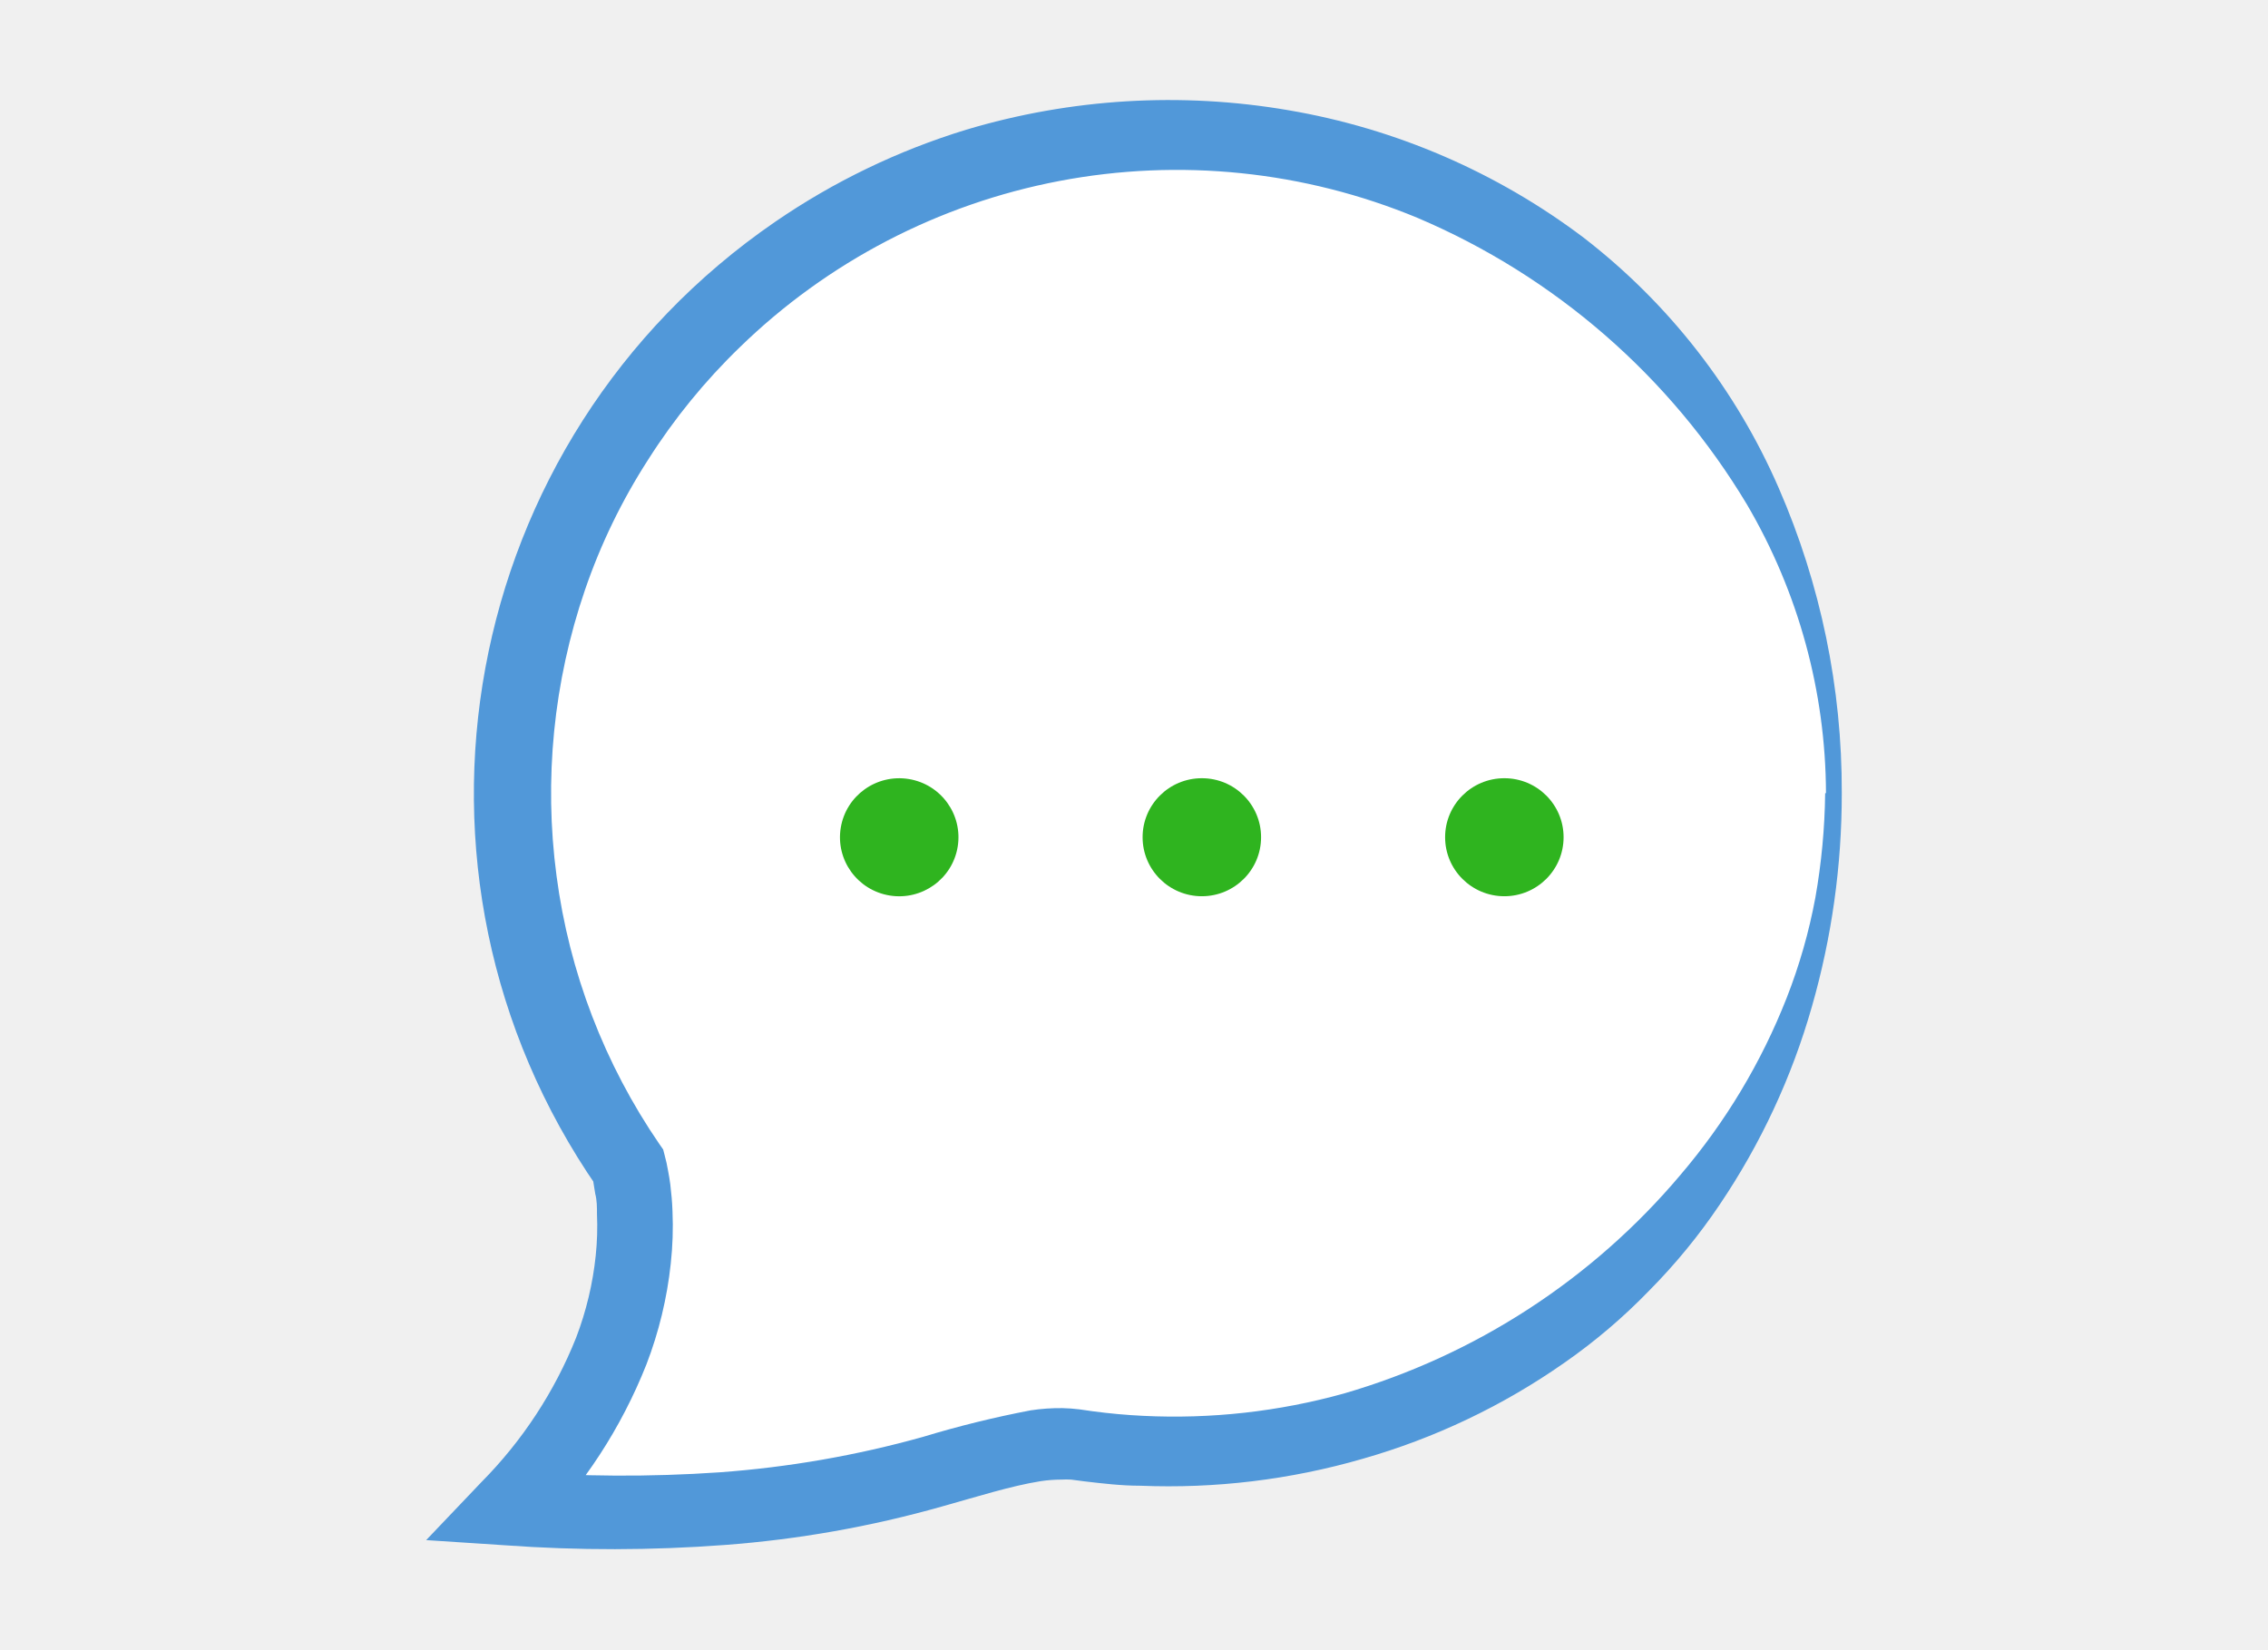
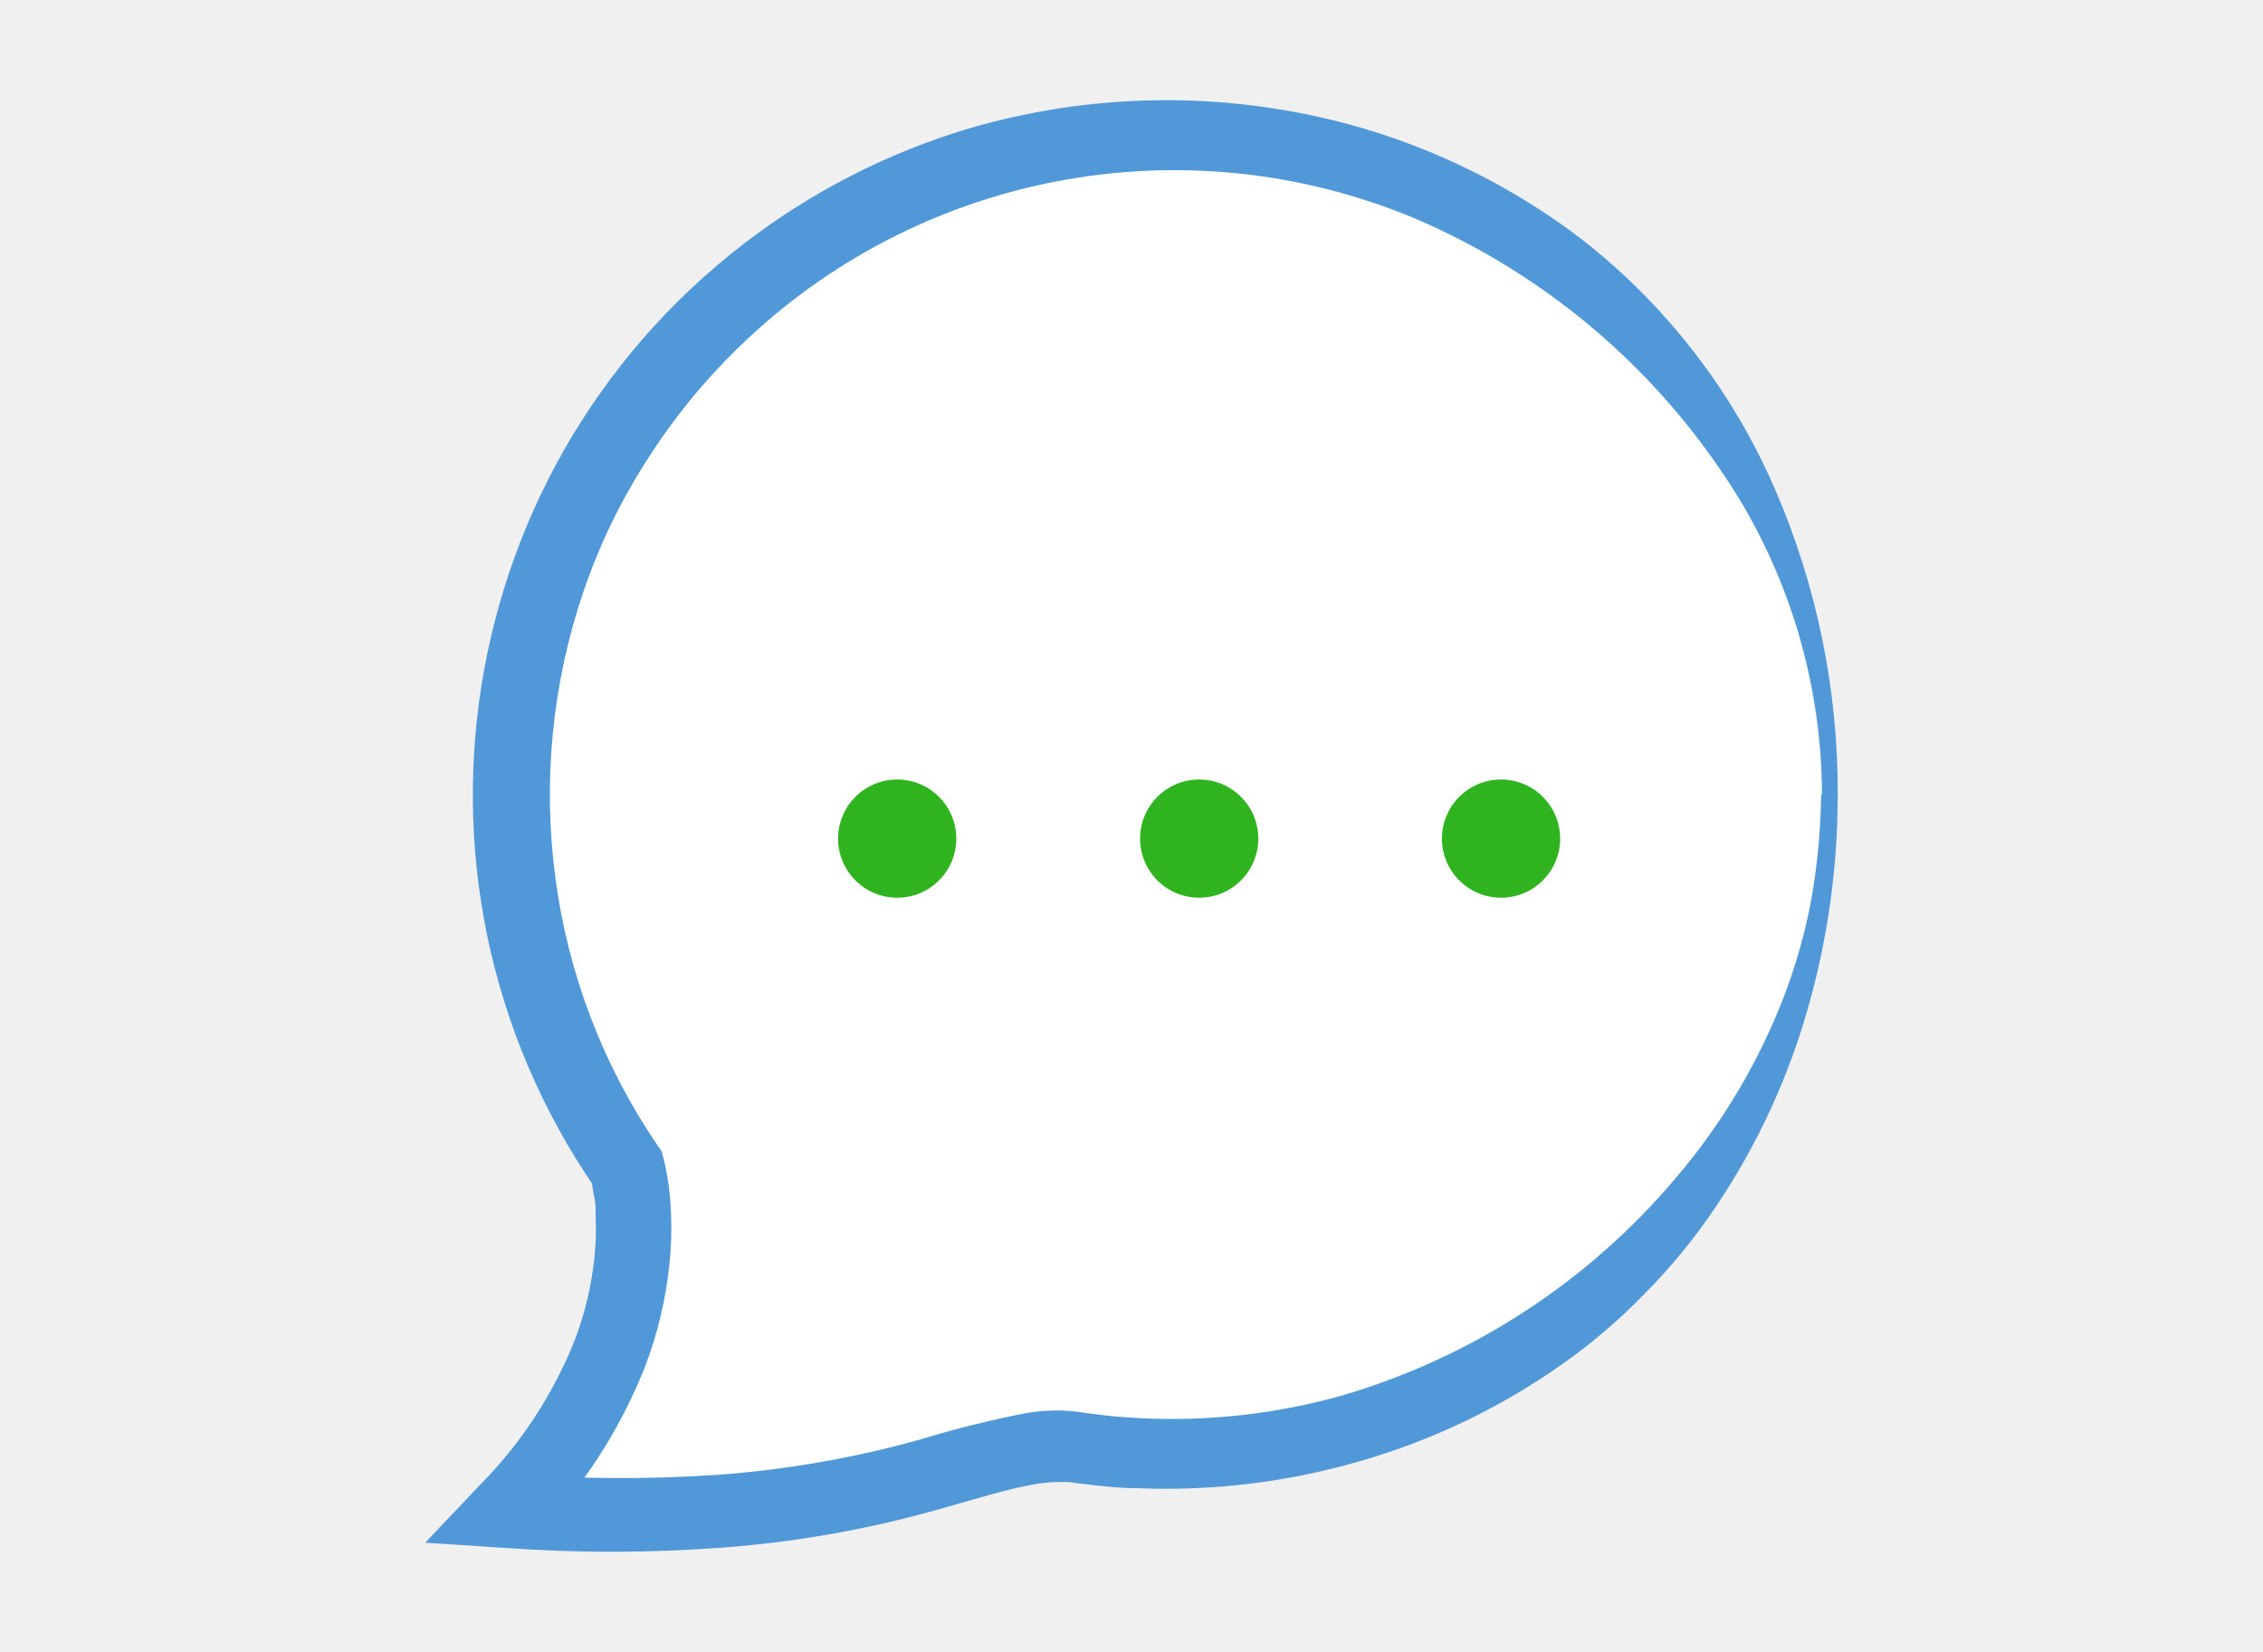
- <svg xmlns="http://www.w3.org/2000/svg" viewBox="0 0 264 192" fill="none">
-   <path d="M213.431 92.336C213.37 134.707 178.843 169.007 136.313 168.948C132.664 168.943 129.02 168.679 125.408 168.159C114.578 166.603 101.688 178.583 59.212 175.487C78.886 155.025 73.131 135.643 73.131 135.643C49.066 100.767 57.933 53.06 92.939 29.084C127.946 5.109 175.832 13.944 199.897 48.822C208.731 61.625 213.451 76.8 213.431 92.336Z" fill="white" />
-   <path d="M214.386 92.336C214.396 100.737 213.226 109.099 210.911 117.177C208.576 125.382 204.952 133.166 200.173 140.24C197.766 143.817 195.027 147.16 191.991 150.225C188.974 153.349 185.659 156.171 182.091 158.651C174.945 163.657 167.008 167.435 158.61 169.83C150.212 172.26 141.475 173.318 132.738 172.963C130.55 172.963 128.38 172.706 126.21 172.45L124.666 172.248C124.298 172.228 123.93 172.228 123.562 172.248C122.749 172.249 121.938 172.31 121.135 172.432C117.67 172.981 113.652 174.263 109.606 175.391C101.364 177.723 92.906 179.221 84.361 179.86C75.854 180.499 67.31 180.511 58.801 179.896L49.607 179.293L56.026 172.553C60.801 167.737 64.555 162.012 67.063 155.72C68.236 152.651 69.003 149.443 69.343 146.176C69.511 144.57 69.561 142.954 69.49 141.34C69.49 140.535 69.49 139.746 69.288 138.976L69.104 137.84C69.074 137.542 69.013 137.247 68.921 136.961L69.508 138.207C44.078 101.48 53.348 51.169 90.212 25.834C97.034 21.145 104.538 17.525 112.462 15.102C124.621 11.462 137.462 10.685 149.973 12.83C162.459 14.955 174.248 20.045 184.341 27.669C194.255 35.323 202.067 45.349 207.05 56.816C211.931 68.024 214.429 80.118 214.386 92.336ZM212.548 92.336C212.51 80.525 209.339 68.934 203.354 58.739C194.439 43.856 181.016 32.173 165.015 25.369C151.831 19.89 137.32 18.396 123.289 21.074C109.259 23.752 96.33 30.483 86.112 40.428C82.052 44.354 78.472 48.745 75.448 53.508C72.39 58.25 69.92 63.343 68.092 68.676C64.428 79.369 63.295 90.761 64.782 101.962C66.255 113.174 70.363 123.882 76.771 133.215L77.195 133.82L77.36 134.461C77.527 135.064 77.662 135.675 77.764 136.292C77.875 136.823 77.948 137.356 78.022 137.868C78.151 138.93 78.243 139.956 78.279 140.982C78.368 143.029 78.301 145.081 78.076 147.118C77.647 151.136 76.693 155.081 75.24 158.854C72.318 166.227 67.942 172.942 62.37 178.601L59.52 171.274C67.579 171.912 75.673 171.955 83.737 171.403C91.751 170.824 99.686 169.443 107.422 167.28C111.55 166.027 115.742 164.994 119.98 164.185C121.197 164 122.427 163.914 123.658 163.928C124.328 163.941 124.997 163.99 125.662 164.074L127.207 164.295C129.137 164.551 131.104 164.734 133.054 164.826C140.94 165.217 148.838 164.339 156.443 162.223C171.726 157.785 185.348 148.938 195.591 136.797C200.835 130.658 205.017 123.694 207.966 116.188C209.451 112.407 210.571 108.493 211.312 104.5C212.023 100.483 212.405 96.415 212.452 92.336H212.548Z" fill="#5198D9" />
-   <path d="M111.477 98.571C112.087 94.826 109.535 91.298 105.776 90.69C102.017 90.082 98.475 92.625 97.865 96.37C97.254 100.115 99.807 103.644 103.566 104.252C107.325 104.859 110.867 102.316 111.477 98.571Z" fill="#2FB41F" />
-   <path d="M139.897 104.336C143.705 104.336 146.792 101.26 146.792 97.466C146.792 93.672 143.705 90.597 139.897 90.597C136.089 90.597 133.001 93.672 133.001 97.466C133.001 101.26 136.089 104.336 139.897 104.336Z" fill="#2FB41F" />
-   <path d="M175.11 104.336C178.918 104.336 182.005 101.26 182.005 97.466C182.005 93.672 178.918 90.597 175.11 90.597C171.301 90.597 168.214 93.672 168.214 97.466C168.214 101.26 171.301 104.336 175.11 104.336Z" fill="#2FB41F" />
+ <svg xmlns="http://www.w3.org/2000/svg" viewBox="0 0 1600 1168">
+   <defs>
+     <style>.c2{fill:#5198D9;}.c5{fill:#2FB41F;}.c9{fill:#FFF;}.c10{fill:none;}</style>
+   </defs>
+   <g id="jetpack-support">
+     <path class="c9" d="M1293.52 561.71c-.37 257.76-209.62 466.42-467.38 466.06a467 467 0 0 1-66.09-4.8c-65.64-9.47-143.76 63.41-401.19 44.58 119.24-124.48 84.36-242.39 84.36-242.39C297.37 613 351.11 322.78 563.27 176.93S1065.65 84.83 1211.5 297a466.23 466.23 0 0 1 82.02 264.71z" />
+     <path class="c2" d="M1299.31 561.71a548.18 548.18 0 0 1-21.06 151.12 491.44 491.44 0 0 1-65.08 140.3 417.11 417.11 0 0 1-49.59 60.74 404.33 404.33 0 0 1-60 51.26 474.37 474.37 0 0 1-142.31 68 490.27 490.27 0 0 1-156.8 19.06c-13.26 0-26.41-1.56-39.56-3.12l-9.36-1.23a62.21 62.21 0 0 0-6.69 0 99.29 99.29 0 0 0-14.71 1.12c-21 3.34-45.35 11.14-69.87 18a771.51 771.51 0 0 1-153 27.19 1049.8 1049.8 0 0 1-154.91.22l-55.72-3.67 38.9-41a306.83 306.83 0 0 0 66.89-102.4 229.72 229.72 0 0 0 13.82-58.06 199.35 199.35 0 0 0 .89-29.42c0-4.9 0-9.7-1.22-14.38l-1.12-6.91a25.6 25.6 0 0 0-1.11-5.35l3.56 7.58c-154.12-223.42-97.94-529.48 125.48-683.6a491.33 491.33 0 0 1 134.85-65.29 497.08 497.08 0 0 1 227.34-13.82 478 478 0 0 1 208.29 90.27 451 451 0 0 1 137.63 177.31 538.2 538.2 0 0 1 44.46 216.08zm-11.14 0a407.43 407.43 0 0 0-55.72-204.38 498.46 498.46 0 0 0-232.36-203 441.21 441.21 0 0 0-478.2 91.61 434.91 434.91 0 0 0-64.63 79.57 424.38 424.38 0 0 0-44.58 92.27 445.81 445.81 0 0 0-20.06 202.49 437.25 437.25 0 0 0 72.66 190.12l2.57 3.68 1 3.9a109 109 0 0 1 2.45 11.14c.67 3.23 1.11 6.47 1.56 9.59.78 6.46 1.34 12.7 1.56 18.94a244.94 244.94 0 0 1-1.23 37.33A283 283 0 0 1 456 966.36a360.67 360.67 0 0 1-78 120.13l-17.27-44.57a993.15 993.15 0 0 0 146.77.78 725.12 725.12 0 0 0 143.54-25.08 737.11 737.11 0 0 1 76.11-18.83 137.47 137.47 0 0 1 22.29-1.56 112.26 112.26 0 0 1 12.15.89l9.36 1.34c11.7 1.56 23.62 2.67 35.44 3.23a444.81 444.81 0 0 0 141.75-15.83 488.5 488.5 0 0 0 237.26-154.68 442 442 0 0 0 75-125.37 389.33 389.33 0 0 0 20.28-71.1 456.85 456.85 0 0 0 6.91-74z" />
+     <circle class="c5" cx="634.34" cy="592.92" r="41.79" />
+     <circle class="c5" cx="847.86" cy="592.92" r="41.79" />
+     <circle class="c5" cx="1061.27" cy="592.92" r="41.79" />
+   </g>
+   <g id="clear_rectangle" data-name="clear rectangle">
+     <path class="c10" d="M0 0h1600v1168H0z" />
+   </g>
</svg>
